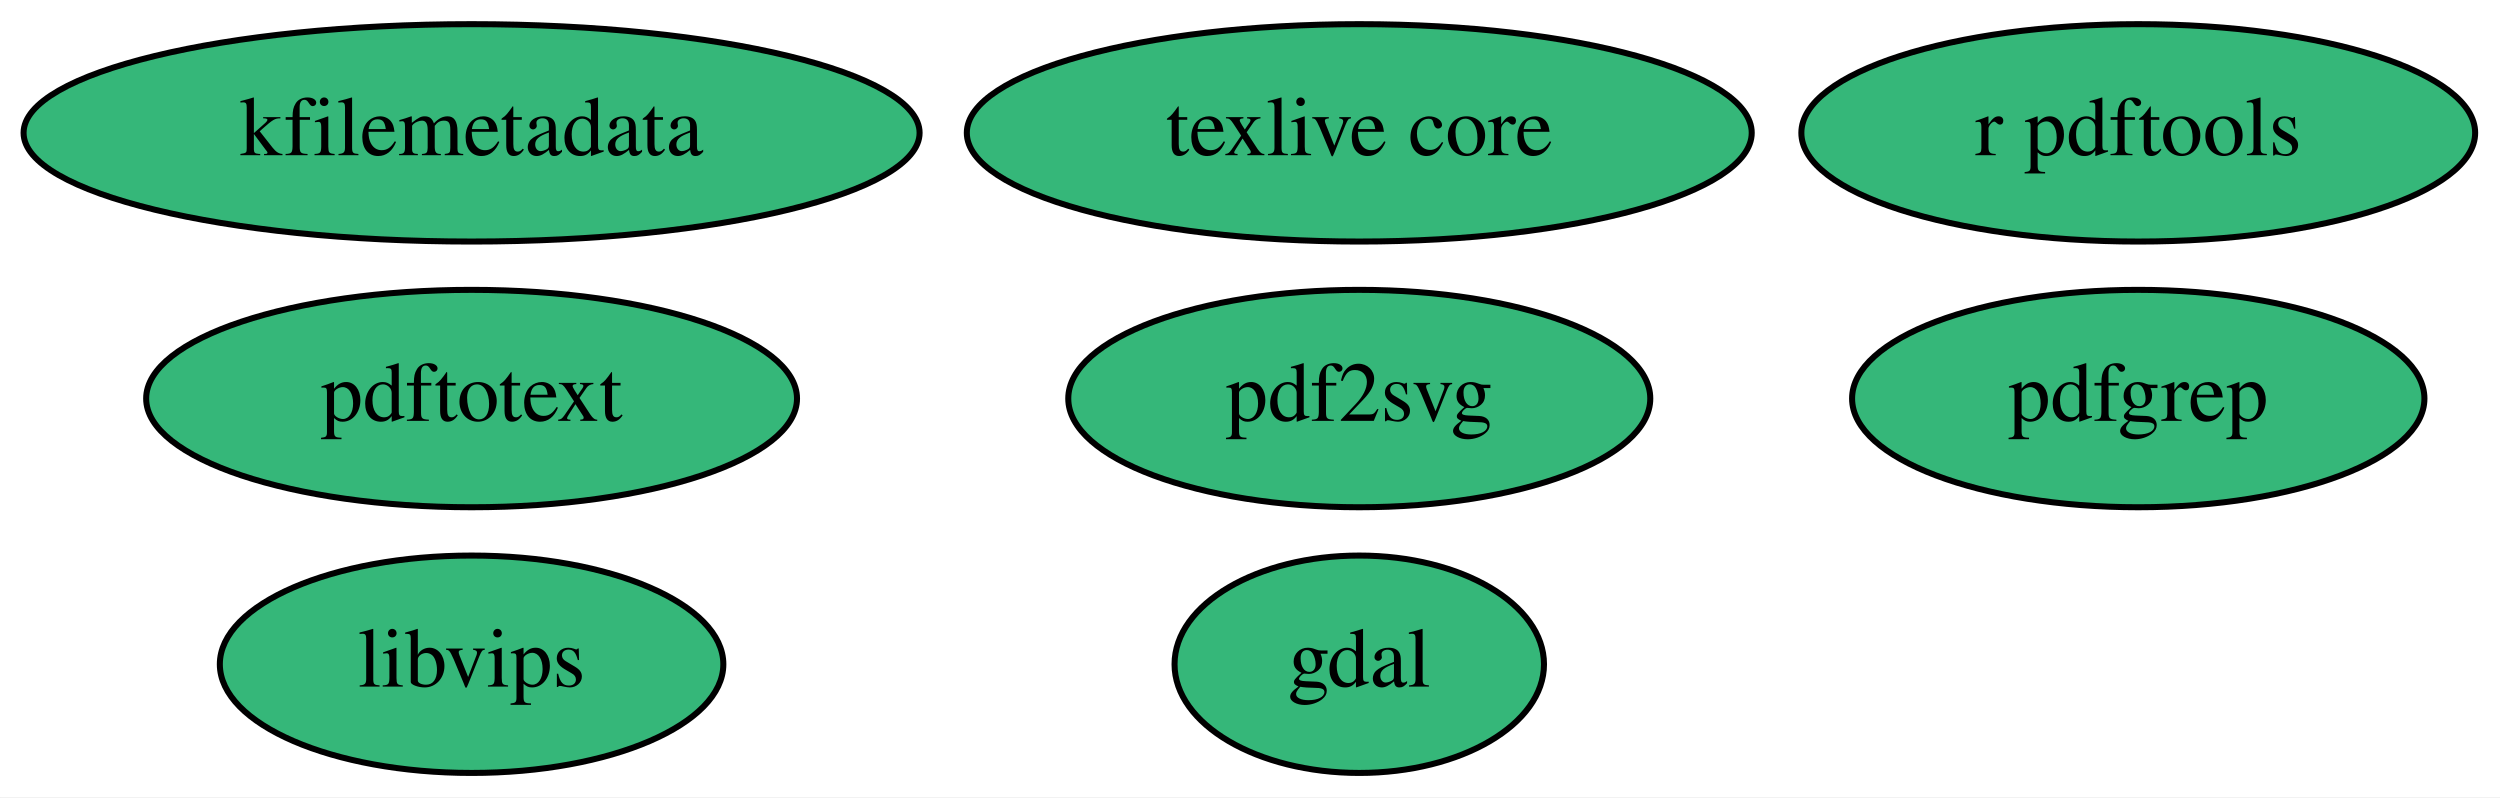
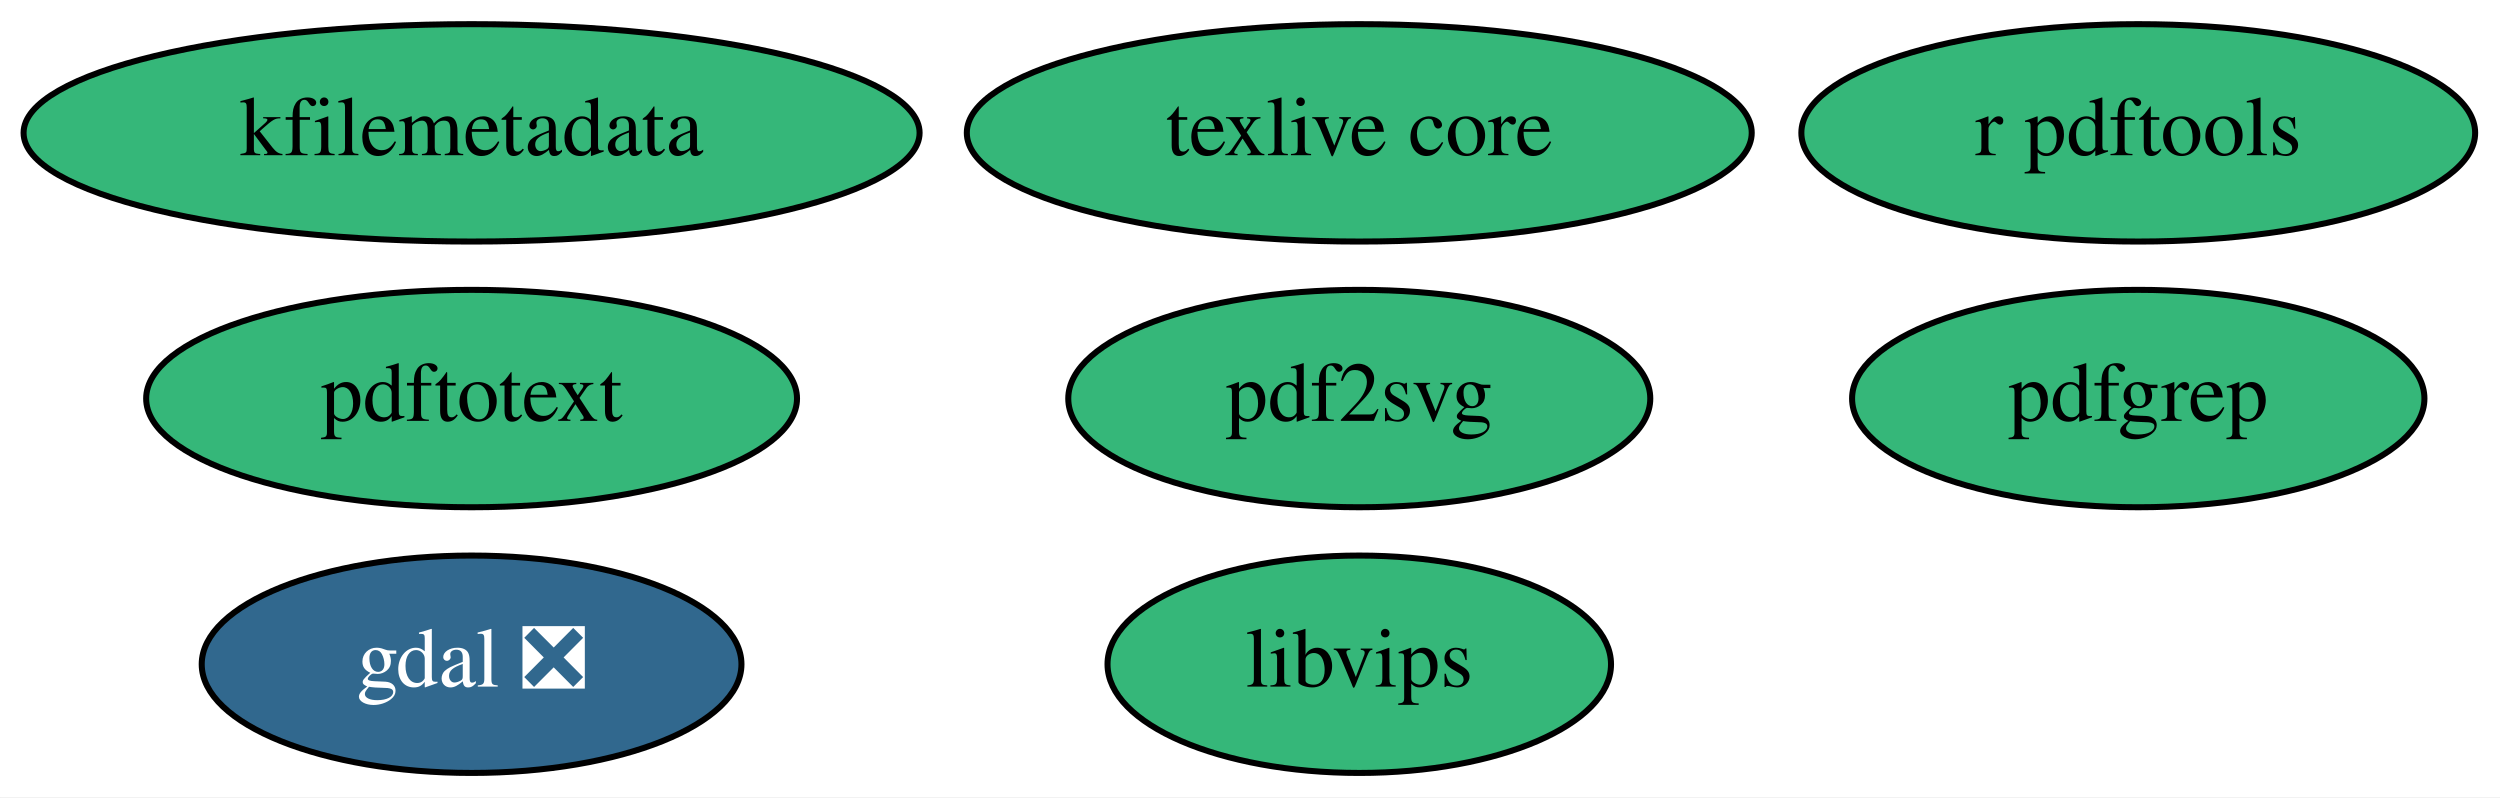
<svg xmlns="http://www.w3.org/2000/svg" xmlns:xlink="http://www.w3.org/1999/xlink" width="414pt" height="132pt" viewBox="0.00 0.00 413.99 132.00">
  <g id="graph0" class="graph" transform="scale(1 1) rotate(0) translate(4 128)">
    <polygon fill="white" stroke="transparent" points="-4,4 -4,-128 409.99,-128 409.99,4 -4,4" />
    <g id="node1" class="node">
      <g id="a_node1">
-         <a xlink:href="https://github.com/conda-forge/gdal-feedstock" xlink:title="gdal">
-           <ellipse fill="#35b779" stroke="black" cx="221.09" cy="-18" rx="30.59" ry="18" />
-           <text text-anchor="middle" x="221.09" y="-14.3" font-family="Times,serif" font-size="14.00">gdal</text>
+         <a xlink:href="https://github.com/conda-forge/gdal-feedstock/pull/510" xlink:title="gdal ❎">
+           <ellipse fill="#31688e" stroke="black" cx="74.09" cy="-18" rx="44.69" ry="18" />
+           <text text-anchor="middle" x="74.09" y="-14.3" font-family="Times,serif" font-size="14.00" fill="white">gdal ❎</text>
        </a>
      </g>
    </g>
    <g id="node2" class="node">
      <g id="a_node2">
        <a xlink:href="https://github.com/conda-forge/texlive-core-feedstock" xlink:title="texlive core">
          <ellipse fill="#35b779" stroke="black" cx="221.09" cy="-106" rx="64.99" ry="18" />
          <text text-anchor="middle" x="221.09" y="-102.3" font-family="Times,serif" font-size="14.00">texlive core</text>
        </a>
      </g>
    </g>
    <g id="node3" class="node">
      <g id="a_node3">
        <a xlink:href="https://github.com/conda-forge/r-pdftools-feedstock" xlink:title="r pdftools">
          <ellipse fill="#35b779" stroke="black" cx="350.09" cy="-106" rx="55.79" ry="18" />
          <text text-anchor="middle" x="350.09" y="-102.3" font-family="Times,serif" font-size="14.00">r pdftools</text>
        </a>
      </g>
    </g>
    <g id="node4" class="node">
      <g id="a_node4">
        <a xlink:href="https://github.com/conda-forge/libvips-feedstock" xlink:title="libvips">
-           <ellipse fill="#35b779" stroke="black" cx="74.09" cy="-18" rx="41.69" ry="18" />
-           <text text-anchor="middle" x="74.09" y="-14.3" font-family="Times,serif" font-size="14.00">libvips</text>
+           <ellipse fill="#35b779" stroke="black" cx="221.09" cy="-18" rx="41.69" ry="18" />
+           <text text-anchor="middle" x="221.09" y="-14.3" font-family="Times,serif" font-size="14.00">libvips</text>
        </a>
      </g>
    </g>
    <g id="node5" class="node">
      <g id="a_node5">
        <a xlink:href="https://github.com/conda-forge/kfilemetadata-feedstock" xlink:title="kfilemetadata">
          <ellipse fill="#35b779" stroke="black" cx="74.09" cy="-106" rx="74.19" ry="18" />
          <text text-anchor="middle" x="74.09" y="-102.3" font-family="Times,serif" font-size="14.00">kfilemetadata</text>
        </a>
      </g>
    </g>
    <g id="node6" class="node">
      <g id="a_node6">
        <a xlink:href="https://github.com/conda-forge/pdf2svg-feedstock" xlink:title="pdf2svg">
          <ellipse fill="#35b779" stroke="black" cx="221.09" cy="-62" rx="48.19" ry="18" />
          <text text-anchor="middle" x="221.09" y="-58.3" font-family="Times,serif" font-size="14.00">pdf2svg</text>
        </a>
      </g>
    </g>
    <g id="node7" class="node">
      <g id="a_node7">
        <a xlink:href="https://github.com/conda-forge/pdfgrep-feedstock" xlink:title="pdfgrep">
          <ellipse fill="#35b779" stroke="black" cx="350.09" cy="-62" rx="47.39" ry="18" />
          <text text-anchor="middle" x="350.09" y="-58.3" font-family="Times,serif" font-size="14.00">pdfgrep</text>
        </a>
      </g>
    </g>
    <g id="node8" class="node">
      <g id="a_node8">
        <a xlink:href="https://github.com/conda-forge/pdftotext-feedstock" xlink:title="pdftotext">
          <ellipse fill="#35b779" stroke="black" cx="74.09" cy="-62" rx="53.89" ry="18" />
          <text text-anchor="middle" x="74.09" y="-58.3" font-family="Times,serif" font-size="14.00">pdftotext</text>
        </a>
      </g>
    </g>
  </g>
</svg>
